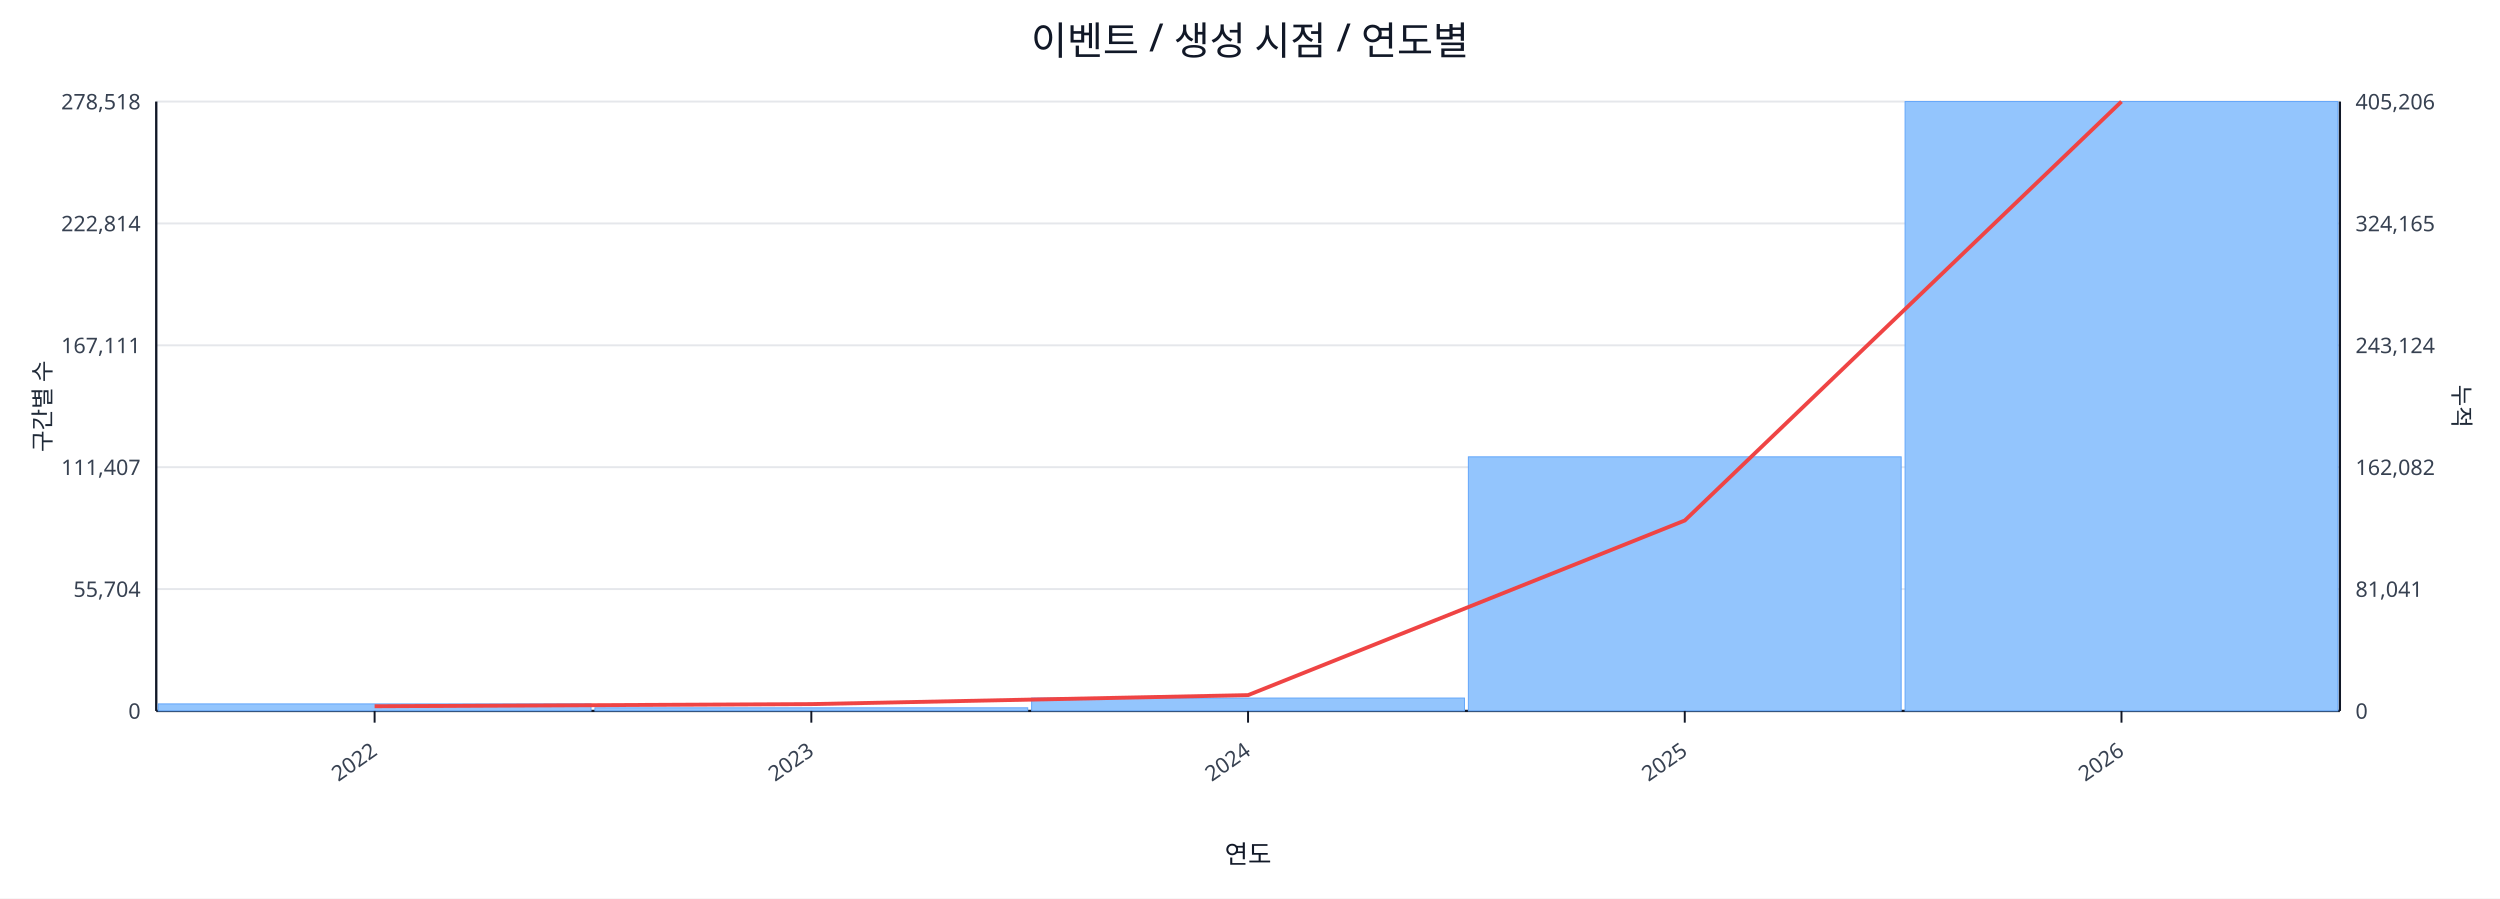
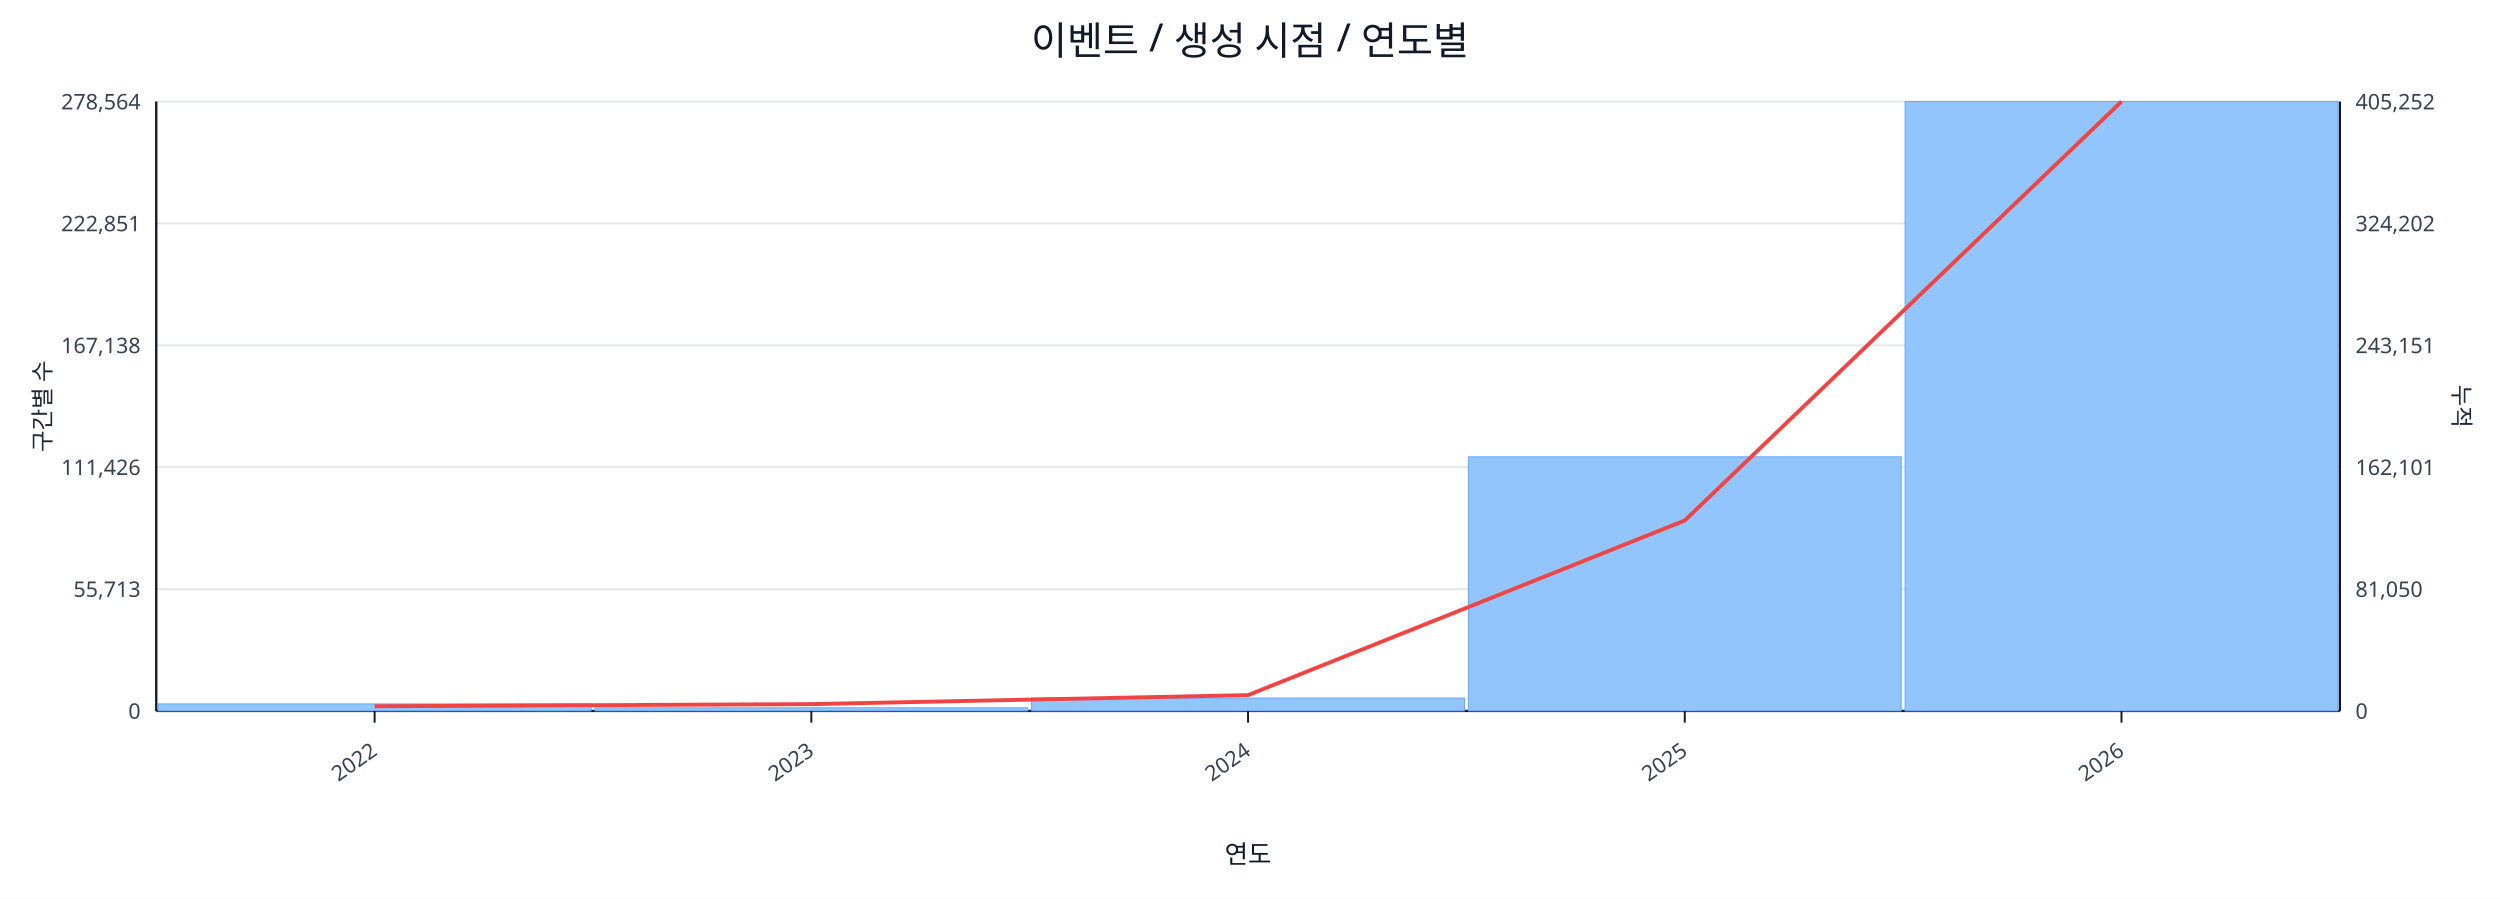
<svg xmlns="http://www.w3.org/2000/svg" width="1280" height="460" viewBox="0 0 1280 460">
  <rect x="0" y="0" width="100%" height="100%" fill="#ffffff" />
  <text x="640.0" y="28" font-size="20" text-anchor="middle" font-family="sans-serif" fill="#111827">이벤트 / 생성 시점 / 연도별</text>
  <line x1="80.0" y1="52.0" x2="1198.0" y2="52.0" stroke="#e5e7eb" stroke-width="1" />
-   <text x="72.0" y="56.0" font-size="11" text-anchor="end" font-family="sans-serif" fill="#374151">278,518</text>
-   <text x="1206.0" y="56.0" font-size="11" text-anchor="start" font-family="sans-serif" fill="#374151">405,206</text>
+   <text x="72.0" y="56.0" font-size="11" text-anchor="end" font-family="sans-serif" fill="#374151">278,564</text>
+   <text x="1206.0" y="56.0" font-size="11" text-anchor="start" font-family="sans-serif" fill="#374151">405,252</text>
  <line x1="80.0" y1="114.4" x2="1198.0" y2="114.4" stroke="#e5e7eb" stroke-width="1" />
-   <text x="72.0" y="118.4" font-size="11" text-anchor="end" font-family="sans-serif" fill="#374151">222,814</text>
-   <text x="1206.0" y="118.4" font-size="11" text-anchor="start" font-family="sans-serif" fill="#374151">324,165</text>
+   <text x="72.0" y="118.4" font-size="11" text-anchor="end" font-family="sans-serif" fill="#374151">222,851</text>
+   <text x="1206.0" y="118.4" font-size="11" text-anchor="start" font-family="sans-serif" fill="#374151">324,202</text>
  <line x1="80.0" y1="176.8" x2="1198.0" y2="176.8" stroke="#e5e7eb" stroke-width="1" />
-   <text x="72.0" y="180.8" font-size="11" text-anchor="end" font-family="sans-serif" fill="#374151">167,111</text>
-   <text x="1206.0" y="180.8" font-size="11" text-anchor="start" font-family="sans-serif" fill="#374151">243,124</text>
+   <text x="72.0" y="180.8" font-size="11" text-anchor="end" font-family="sans-serif" fill="#374151">167,138</text>
+   <text x="1206.0" y="180.8" font-size="11" text-anchor="start" font-family="sans-serif" fill="#374151">243,151</text>
  <line x1="80.0" y1="239.2" x2="1198.0" y2="239.2" stroke="#e5e7eb" stroke-width="1" />
-   <text x="72.0" y="243.2" font-size="11" text-anchor="end" font-family="sans-serif" fill="#374151">111,407</text>
-   <text x="1206.0" y="243.2" font-size="11" text-anchor="start" font-family="sans-serif" fill="#374151">162,082</text>
+   <text x="72.0" y="243.2" font-size="11" text-anchor="end" font-family="sans-serif" fill="#374151">111,426</text>
+   <text x="1206.0" y="243.2" font-size="11" text-anchor="start" font-family="sans-serif" fill="#374151">162,101</text>
  <line x1="80.0" y1="301.6" x2="1198.0" y2="301.6" stroke="#e5e7eb" stroke-width="1" />
-   <text x="72.0" y="305.6" font-size="11" text-anchor="end" font-family="sans-serif" fill="#374151">55,704</text>
-   <text x="1206.0" y="305.6" font-size="11" text-anchor="start" font-family="sans-serif" fill="#374151">81,041</text>
+   <text x="72.0" y="305.6" font-size="11" text-anchor="end" font-family="sans-serif" fill="#374151">55,713</text>
+   <text x="1206.0" y="305.6" font-size="11" text-anchor="start" font-family="sans-serif" fill="#374151">81,050</text>
  <line x1="80.0" y1="364.0" x2="1198.0" y2="364.0" stroke="#e5e7eb" stroke-width="1" />
  <text x="72.0" y="368.0" font-size="11" text-anchor="end" font-family="sans-serif" fill="#374151">0</text>
  <text x="1206.0" y="368.0" font-size="11" text-anchor="start" font-family="sans-serif" fill="#374151">0</text>
  <line x1="80.0" y1="364.0" x2="1198.0" y2="364.0" stroke="#111827" stroke-width="1.2" />
  <line x1="80.0" y1="52.0" x2="80.0" y2="364.0" stroke="#111827" stroke-width="1.2" />
  <line x1="1198.0" y1="52.0" x2="1198.0" y2="364.0" stroke="#111827" stroke-width="1.2" />
  <rect x="81.0" y="360.4" width="221.6" height="3.6" fill="#93c5fd" stroke="#60a5fa" stroke-width="0.5" />
  <rect x="304.6" y="362.4" width="221.6" height="1.6" fill="#93c5fd" stroke="#60a5fa" stroke-width="0.5" />
  <rect x="528.2" y="357.4" width="221.6" height="6.6" fill="#93c5fd" stroke="#60a5fa" stroke-width="0.5" />
  <rect x="751.8" y="233.9" width="221.6" height="130.1" fill="#93c5fd" stroke="#60a5fa" stroke-width="0.5" />
  <rect x="975.4" y="52.0" width="221.6" height="312.0" fill="#93c5fd" stroke="#60a5fa" stroke-width="0.5" />
  <polyline fill="none" stroke="#ef4444" stroke-width="2" points="191.8,361.6 415.4,360.5 639.0,355.9 862.6,266.5 1086.2,52.0" />
  <line x1="191.8" y1="364.0" x2="191.8" y2="370.0" stroke="#111827" stroke-width="1" />
  <text x="193.8" y="386.0" font-size="11" text-anchor="end" transform="rotate(-35 193.8 386.0)" font-family="sans-serif" fill="#374151">2022</text>
  <line x1="415.4" y1="364.0" x2="415.4" y2="370.0" stroke="#111827" stroke-width="1" />
  <text x="417.4" y="386.0" font-size="11" text-anchor="end" transform="rotate(-35 417.4 386.0)" font-family="sans-serif" fill="#374151">2023</text>
  <line x1="639.0" y1="364.0" x2="639.0" y2="370.0" stroke="#111827" stroke-width="1" />
  <text x="641.0" y="386.0" font-size="11" text-anchor="end" transform="rotate(-35 641.0 386.0)" font-family="sans-serif" fill="#374151">2024</text>
  <line x1="862.6" y1="364.0" x2="862.6" y2="370.0" stroke="#111827" stroke-width="1" />
  <text x="864.6" y="386.0" font-size="11" text-anchor="end" transform="rotate(-35 864.6 386.0)" font-family="sans-serif" fill="#374151">2025</text>
  <line x1="1086.2" y1="364.0" x2="1086.2" y2="370.0" stroke="#111827" stroke-width="1" />
  <text x="1088.2" y="386.0" font-size="11" text-anchor="end" transform="rotate(-35 1088.2 386.0)" font-family="sans-serif" fill="#374151">2026</text>
  <text x="26" y="208.0" font-size="12" transform="rotate(-90 26 208.0)" text-anchor="middle" font-family="sans-serif" fill="#1f2937">구간별 수</text>
  <text x="1256.0" y="208.0" font-size="12" transform="rotate(90 1256.0 208.0)" text-anchor="middle" font-family="sans-serif" fill="#1f2937">누적</text>
  <text x="639.0" y="442.0" font-size="13" text-anchor="middle" font-family="sans-serif" fill="#111827">연도</text>
</svg>
